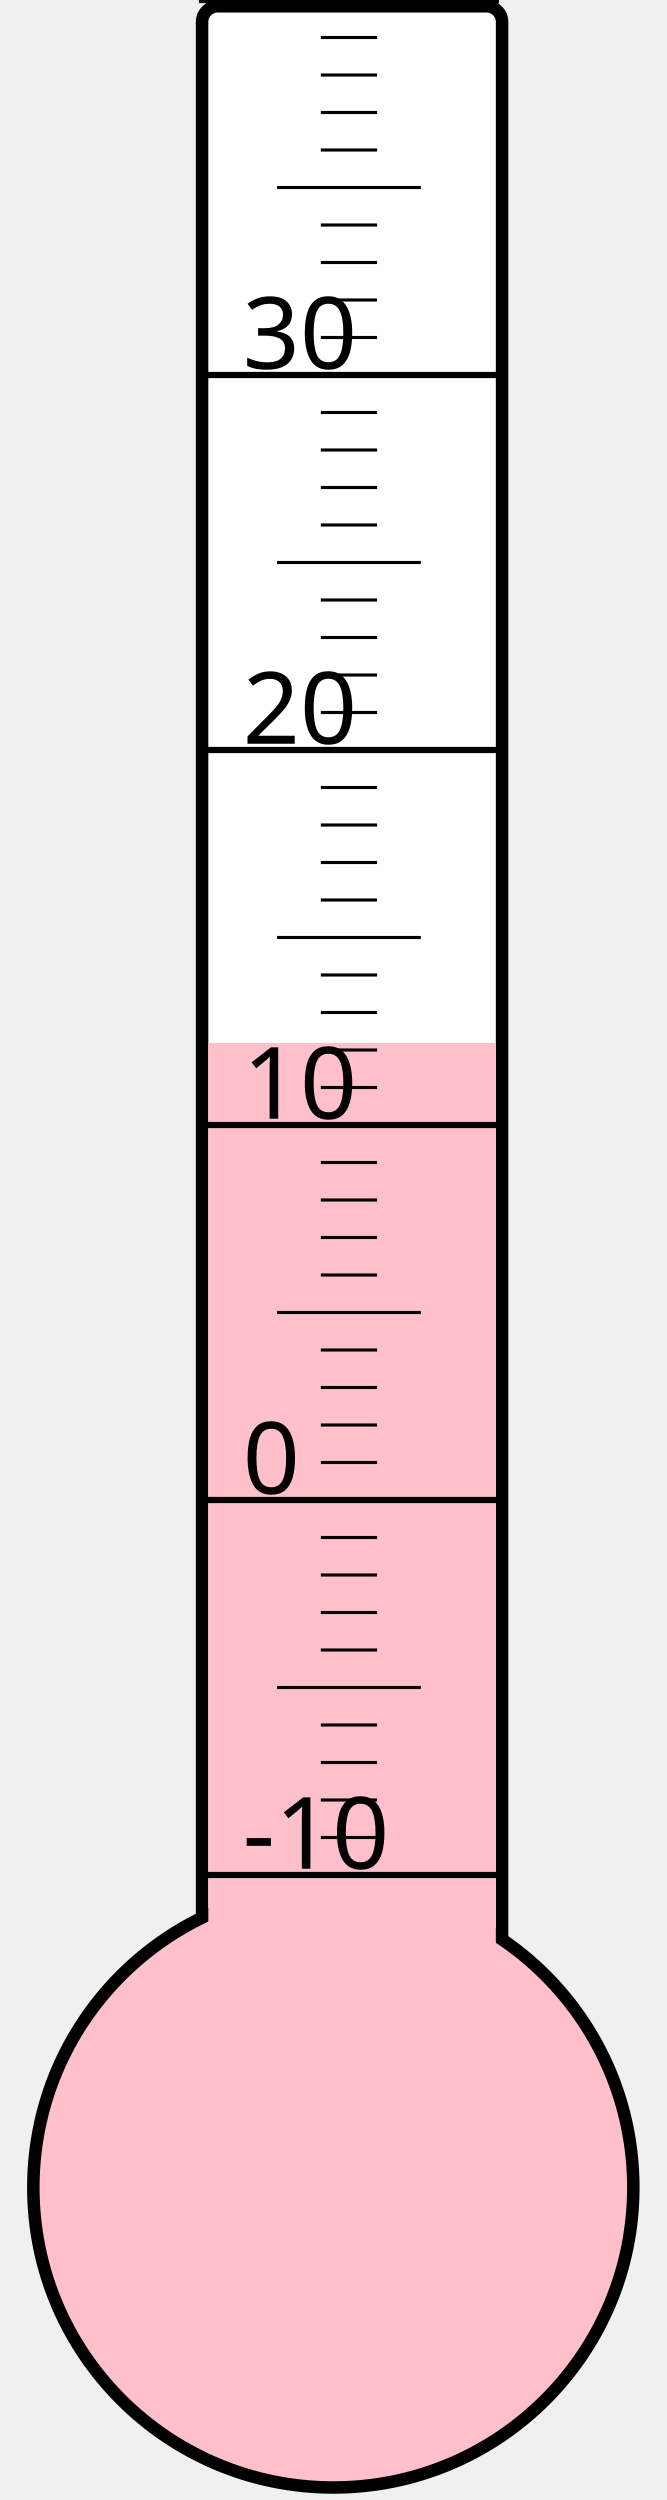
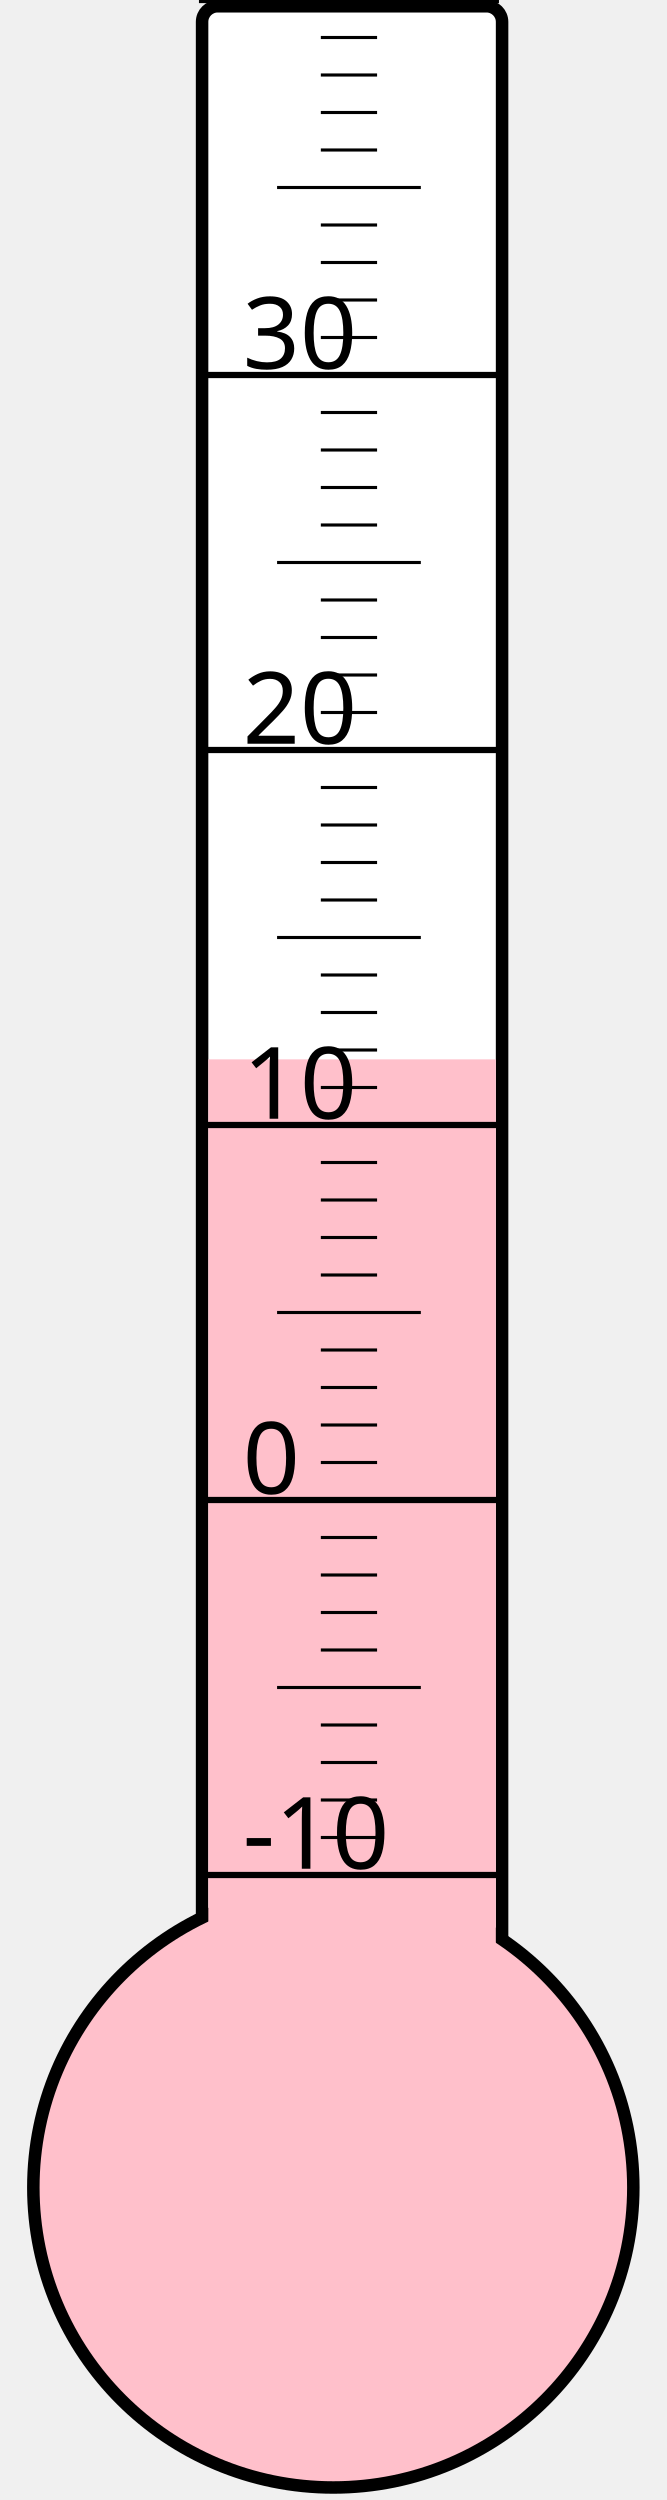
<svg xmlns="http://www.w3.org/2000/svg" width="40px" height="150px" viewBox="0 0 200 800">
  <rect width="200" height="800" x="0" y="0" style="fill: #ffffeb; fill-opacity: 0;" />
  <rect width="96" height="680" x="58" y="2" rx="5" ry="5" style="fill: white; fill-opacity: 1; stroke: black; stroke-width: 4;" />
  <circle cx="100" cy="700" r="96" style="fill: pink; stroke: black; stroke-width: 4;" />
-   <rect width="92" height="366.25" x="60" y="333.75" style="fill: pink; fill-opacity: 1; stroke-width: 0;" />
+   <rect width="92" height="361.0" x="60" y="339.0" style="fill: pink; fill-opacity: 1; stroke-width: 0;" />
  <text x="71" y="598" style="font-family: sans-serif; font-size: 24pt;">-10</text>
  <text x="71" y="478" style="font-family: sans-serif; font-size: 24pt;">0</text>
  <text x="71" y="358" style="font-family: sans-serif; font-size: 24pt;">10</text>
  <text x="71" y="238" style="font-family: sans-serif; font-size: 24pt;">20</text>
  <text x="71" y="118" style="font-family: sans-serif; font-size: 24pt;">30</text>
  <g style="stroke: black;">
    <line x1="57" y1="600" x2="153" y2="600" style="stroke-width: 2;" />
    <line x1="96" y1="588" x2="114" y2="588" style="stroke-width: 1;" />
    <line x1="96" y1="576" x2="114" y2="576" style="stroke-width: 1;" />
    <line x1="96" y1="564" x2="114" y2="564" style="stroke-width: 1;" />
    <line x1="96" y1="552" x2="114" y2="552" style="stroke-width: 1;" />
    <line x1="82" y1="540" x2="128" y2="540" style="stroke-width: 1;" />
    <line x1="96" y1="528" x2="114" y2="528" style="stroke-width: 1;" />
    <line x1="96" y1="516" x2="114" y2="516" style="stroke-width: 1;" />
    <line x1="96" y1="504" x2="114" y2="504" style="stroke-width: 1;" />
    <line x1="96" y1="492" x2="114" y2="492" style="stroke-width: 1;" />
    <line x1="57" y1="480" x2="153" y2="480" style="stroke-width: 2;" />
    <line x1="96" y1="468" x2="114" y2="468" style="stroke-width: 1;" />
    <line x1="96" y1="456" x2="114" y2="456" style="stroke-width: 1;" />
    <line x1="96" y1="444" x2="114" y2="444" style="stroke-width: 1;" />
    <line x1="96" y1="432" x2="114" y2="432" style="stroke-width: 1;" />
    <line x1="82" y1="420" x2="128" y2="420" style="stroke-width: 1;" />
    <line x1="96" y1="408" x2="114" y2="408" style="stroke-width: 1;" />
    <line x1="96" y1="396" x2="114" y2="396" style="stroke-width: 1;" />
    <line x1="96" y1="384" x2="114" y2="384" style="stroke-width: 1;" />
    <line x1="96" y1="372" x2="114" y2="372" style="stroke-width: 1;" />
    <line x1="57" y1="360" x2="153" y2="360" style="stroke-width: 2;" />
    <line x1="96" y1="348" x2="114" y2="348" style="stroke-width: 1;" />
    <line x1="96" y1="336" x2="114" y2="336" style="stroke-width: 1;" />
    <line x1="96" y1="324" x2="114" y2="324" style="stroke-width: 1;" />
    <line x1="96" y1="312" x2="114" y2="312" style="stroke-width: 1;" />
    <line x1="82" y1="300" x2="128" y2="300" style="stroke-width: 1;" />
    <line x1="96" y1="288" x2="114" y2="288" style="stroke-width: 1;" />
    <line x1="96" y1="276" x2="114" y2="276" style="stroke-width: 1;" />
    <line x1="96" y1="264" x2="114" y2="264" style="stroke-width: 1;" />
    <line x1="96" y1="252" x2="114" y2="252" style="stroke-width: 1;" />
    <line x1="57" y1="240" x2="153" y2="240" style="stroke-width: 2;" />
    <line x1="96" y1="228" x2="114" y2="228" style="stroke-width: 1;" />
    <line x1="96" y1="216" x2="114" y2="216" style="stroke-width: 1;" />
    <line x1="96" y1="204" x2="114" y2="204" style="stroke-width: 1;" />
    <line x1="96" y1="192" x2="114" y2="192" style="stroke-width: 1;" />
    <line x1="82" y1="180" x2="128" y2="180" style="stroke-width: 1;" />
    <line x1="96" y1="168" x2="114" y2="168" style="stroke-width: 1;" />
    <line x1="96" y1="156" x2="114" y2="156" style="stroke-width: 1;" />
    <line x1="96" y1="144" x2="114" y2="144" style="stroke-width: 1;" />
    <line x1="96" y1="132" x2="114" y2="132" style="stroke-width: 1;" />
    <line x1="57" y1="120" x2="153" y2="120" style="stroke-width: 2;" />
    <line x1="96" y1="108" x2="114" y2="108" style="stroke-width: 1;" />
    <line x1="96" y1="96" x2="114" y2="96" style="stroke-width: 1;" />
    <line x1="96" y1="84" x2="114" y2="84" style="stroke-width: 1;" />
    <line x1="96" y1="72" x2="114" y2="72" style="stroke-width: 1;" />
    <line x1="82" y1="60" x2="128" y2="60" style="stroke-width: 1;" />
    <line x1="96" y1="48" x2="114" y2="48" style="stroke-width: 1;" />
    <line x1="96" y1="36" x2="114" y2="36" style="stroke-width: 1;" />
    <line x1="96" y1="24" x2="114" y2="24" style="stroke-width: 1;" />
    <line x1="96" y1="12" x2="114" y2="12" style="stroke-width: 1;" />
    <line x1="57" y1="0" x2="153" y2="0" style="stroke-width: 2;" />
  </g>
</svg>
